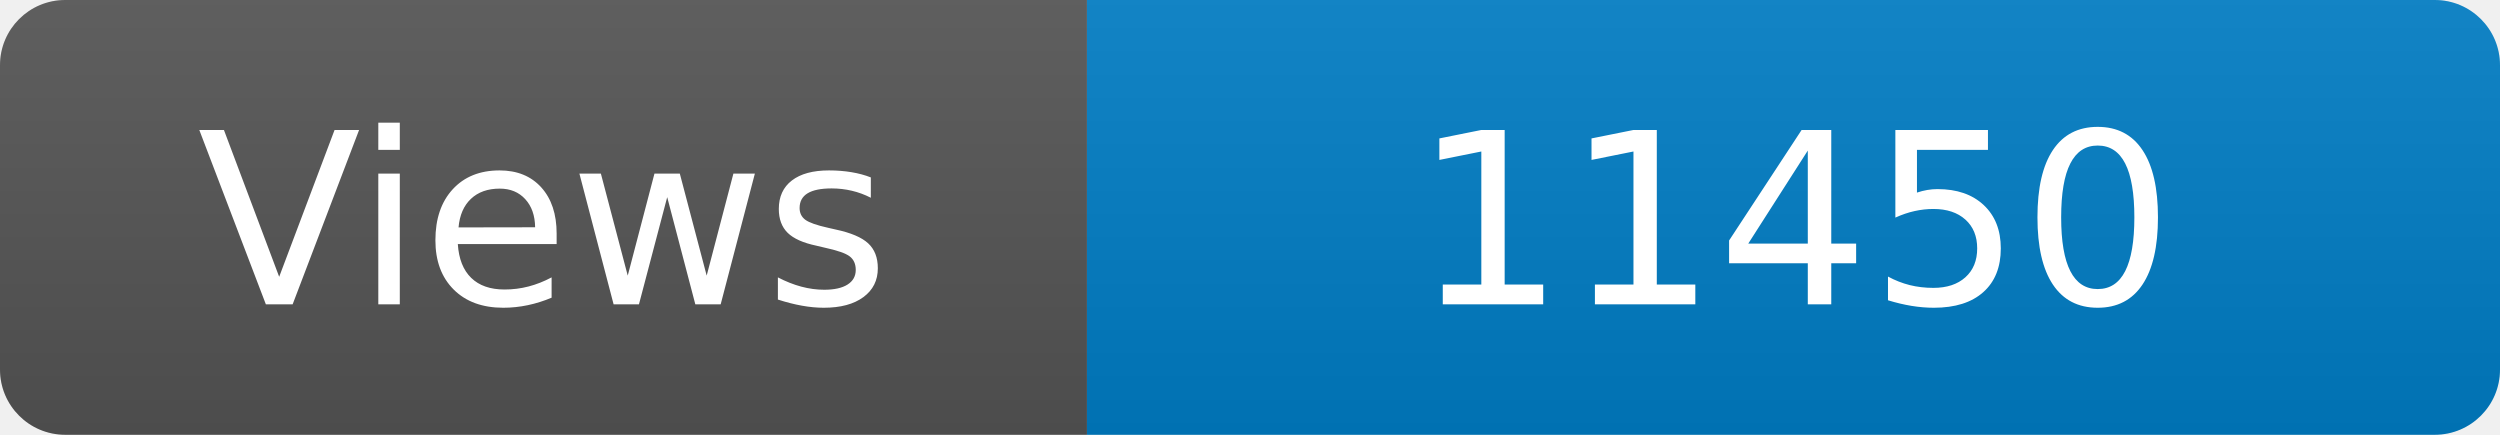
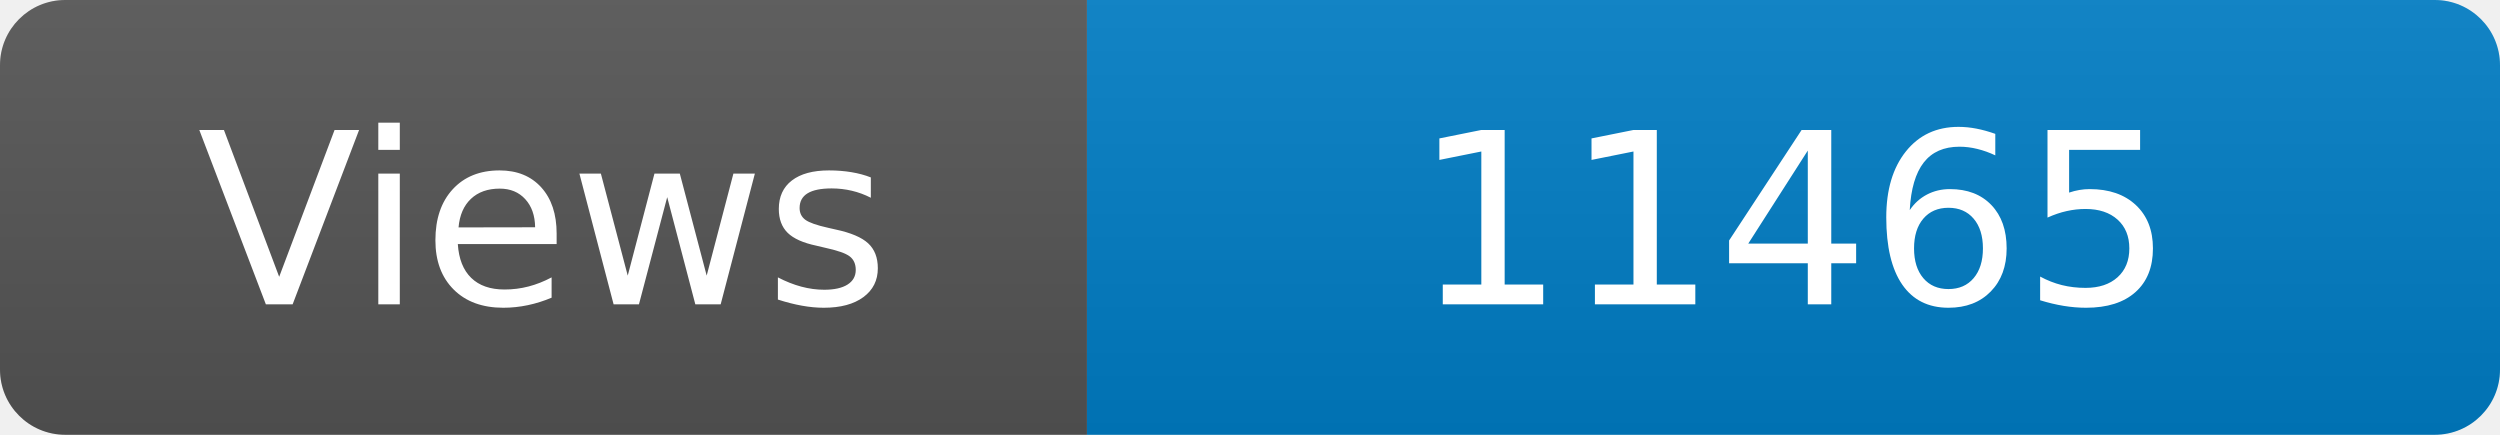
<svg xmlns="http://www.w3.org/2000/svg" width="115" height="20" role="img" aria-label="Maintained?: yes">
  <linearGradient id="s" x2="0" y2="100%">
    <stop offset="0" stop-color="#bbb" stop-opacity=".1" />
    <stop offset="1" stop-opacity=".1" />
  </linearGradient>
  <clipPath id="r">
    <rect width="115" height="20" rx="3" fill="#fff" />
  </clipPath>
  <g clip-path="url(#r)">
    <rect width="50" height="20" fill="#555" />
    <rect x="50" width="160" height="20" fill="#007ec6" />
    <rect width="115" height="20" fill="url(#s)" />
  </g>
  <g fill="#fff" text-anchor="middle" font-family="Verdana,Geneva,DejaVu Sans,sans-serif" font-size="110">
    <text x="250" y="140" transform="scale(.1)" fill="#fff">Views</text>
-     <text x="825" y="140" transform="scale(.1)" fill="#fff">11450</text>
+     <text x="825" y="140" transform="scale(.1)" fill="#fff">11465</text>
  </g>
</svg>
